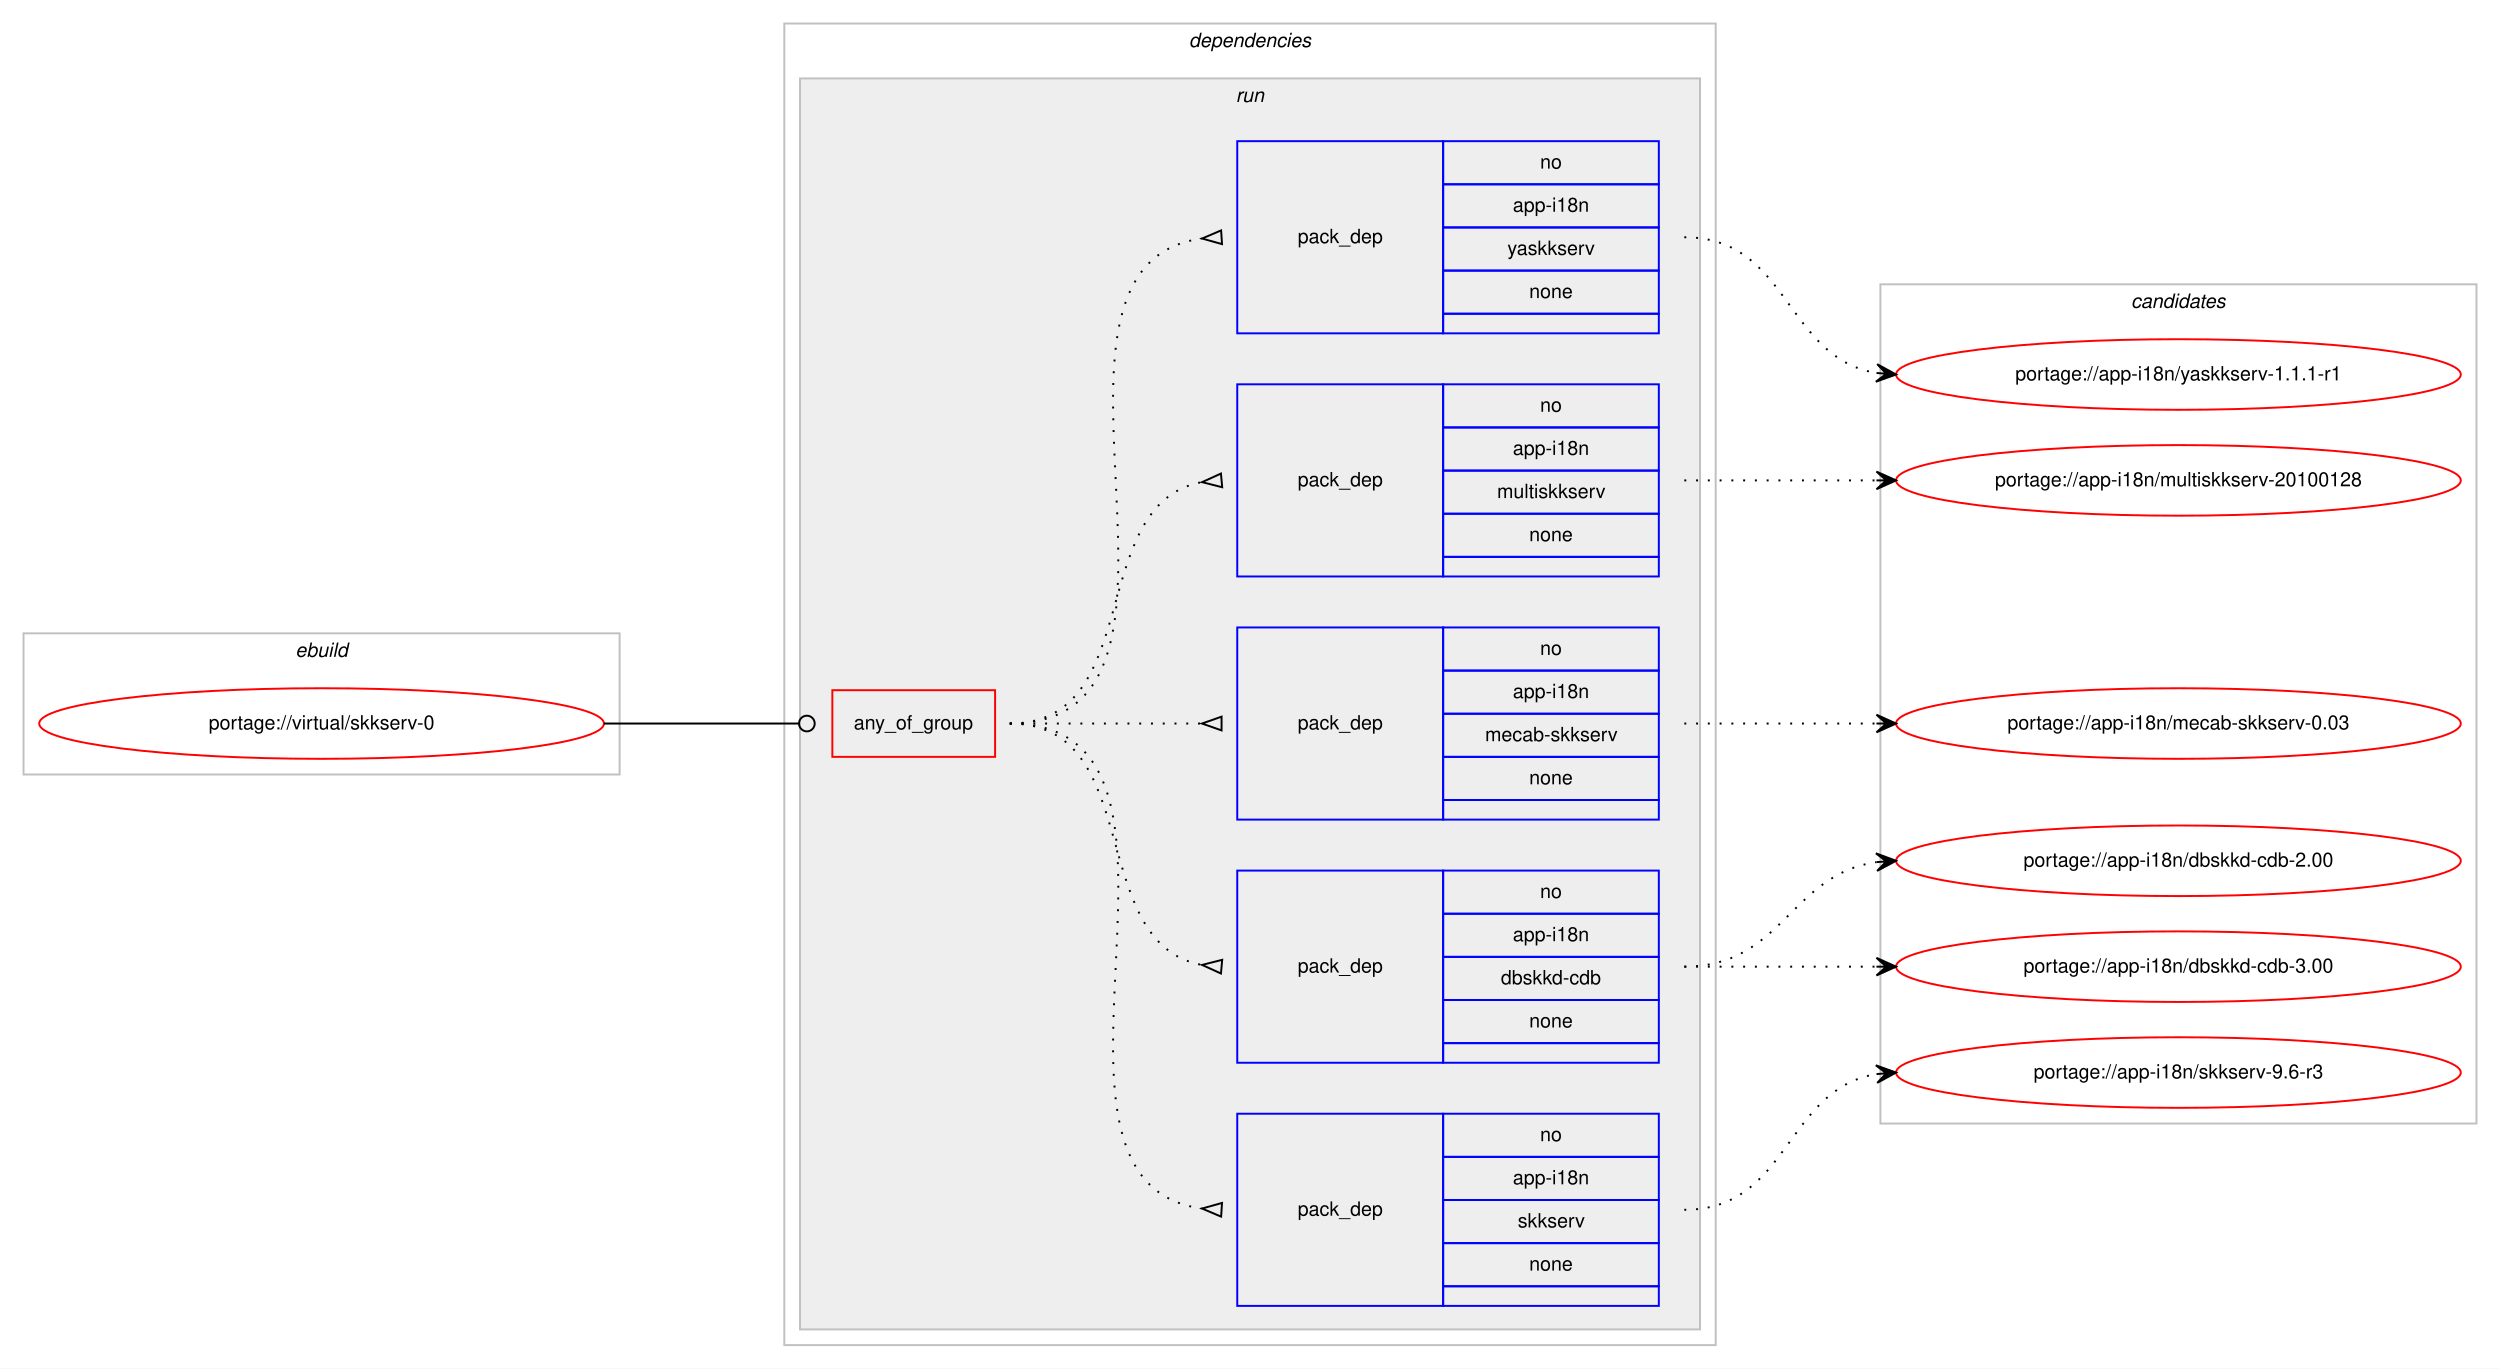
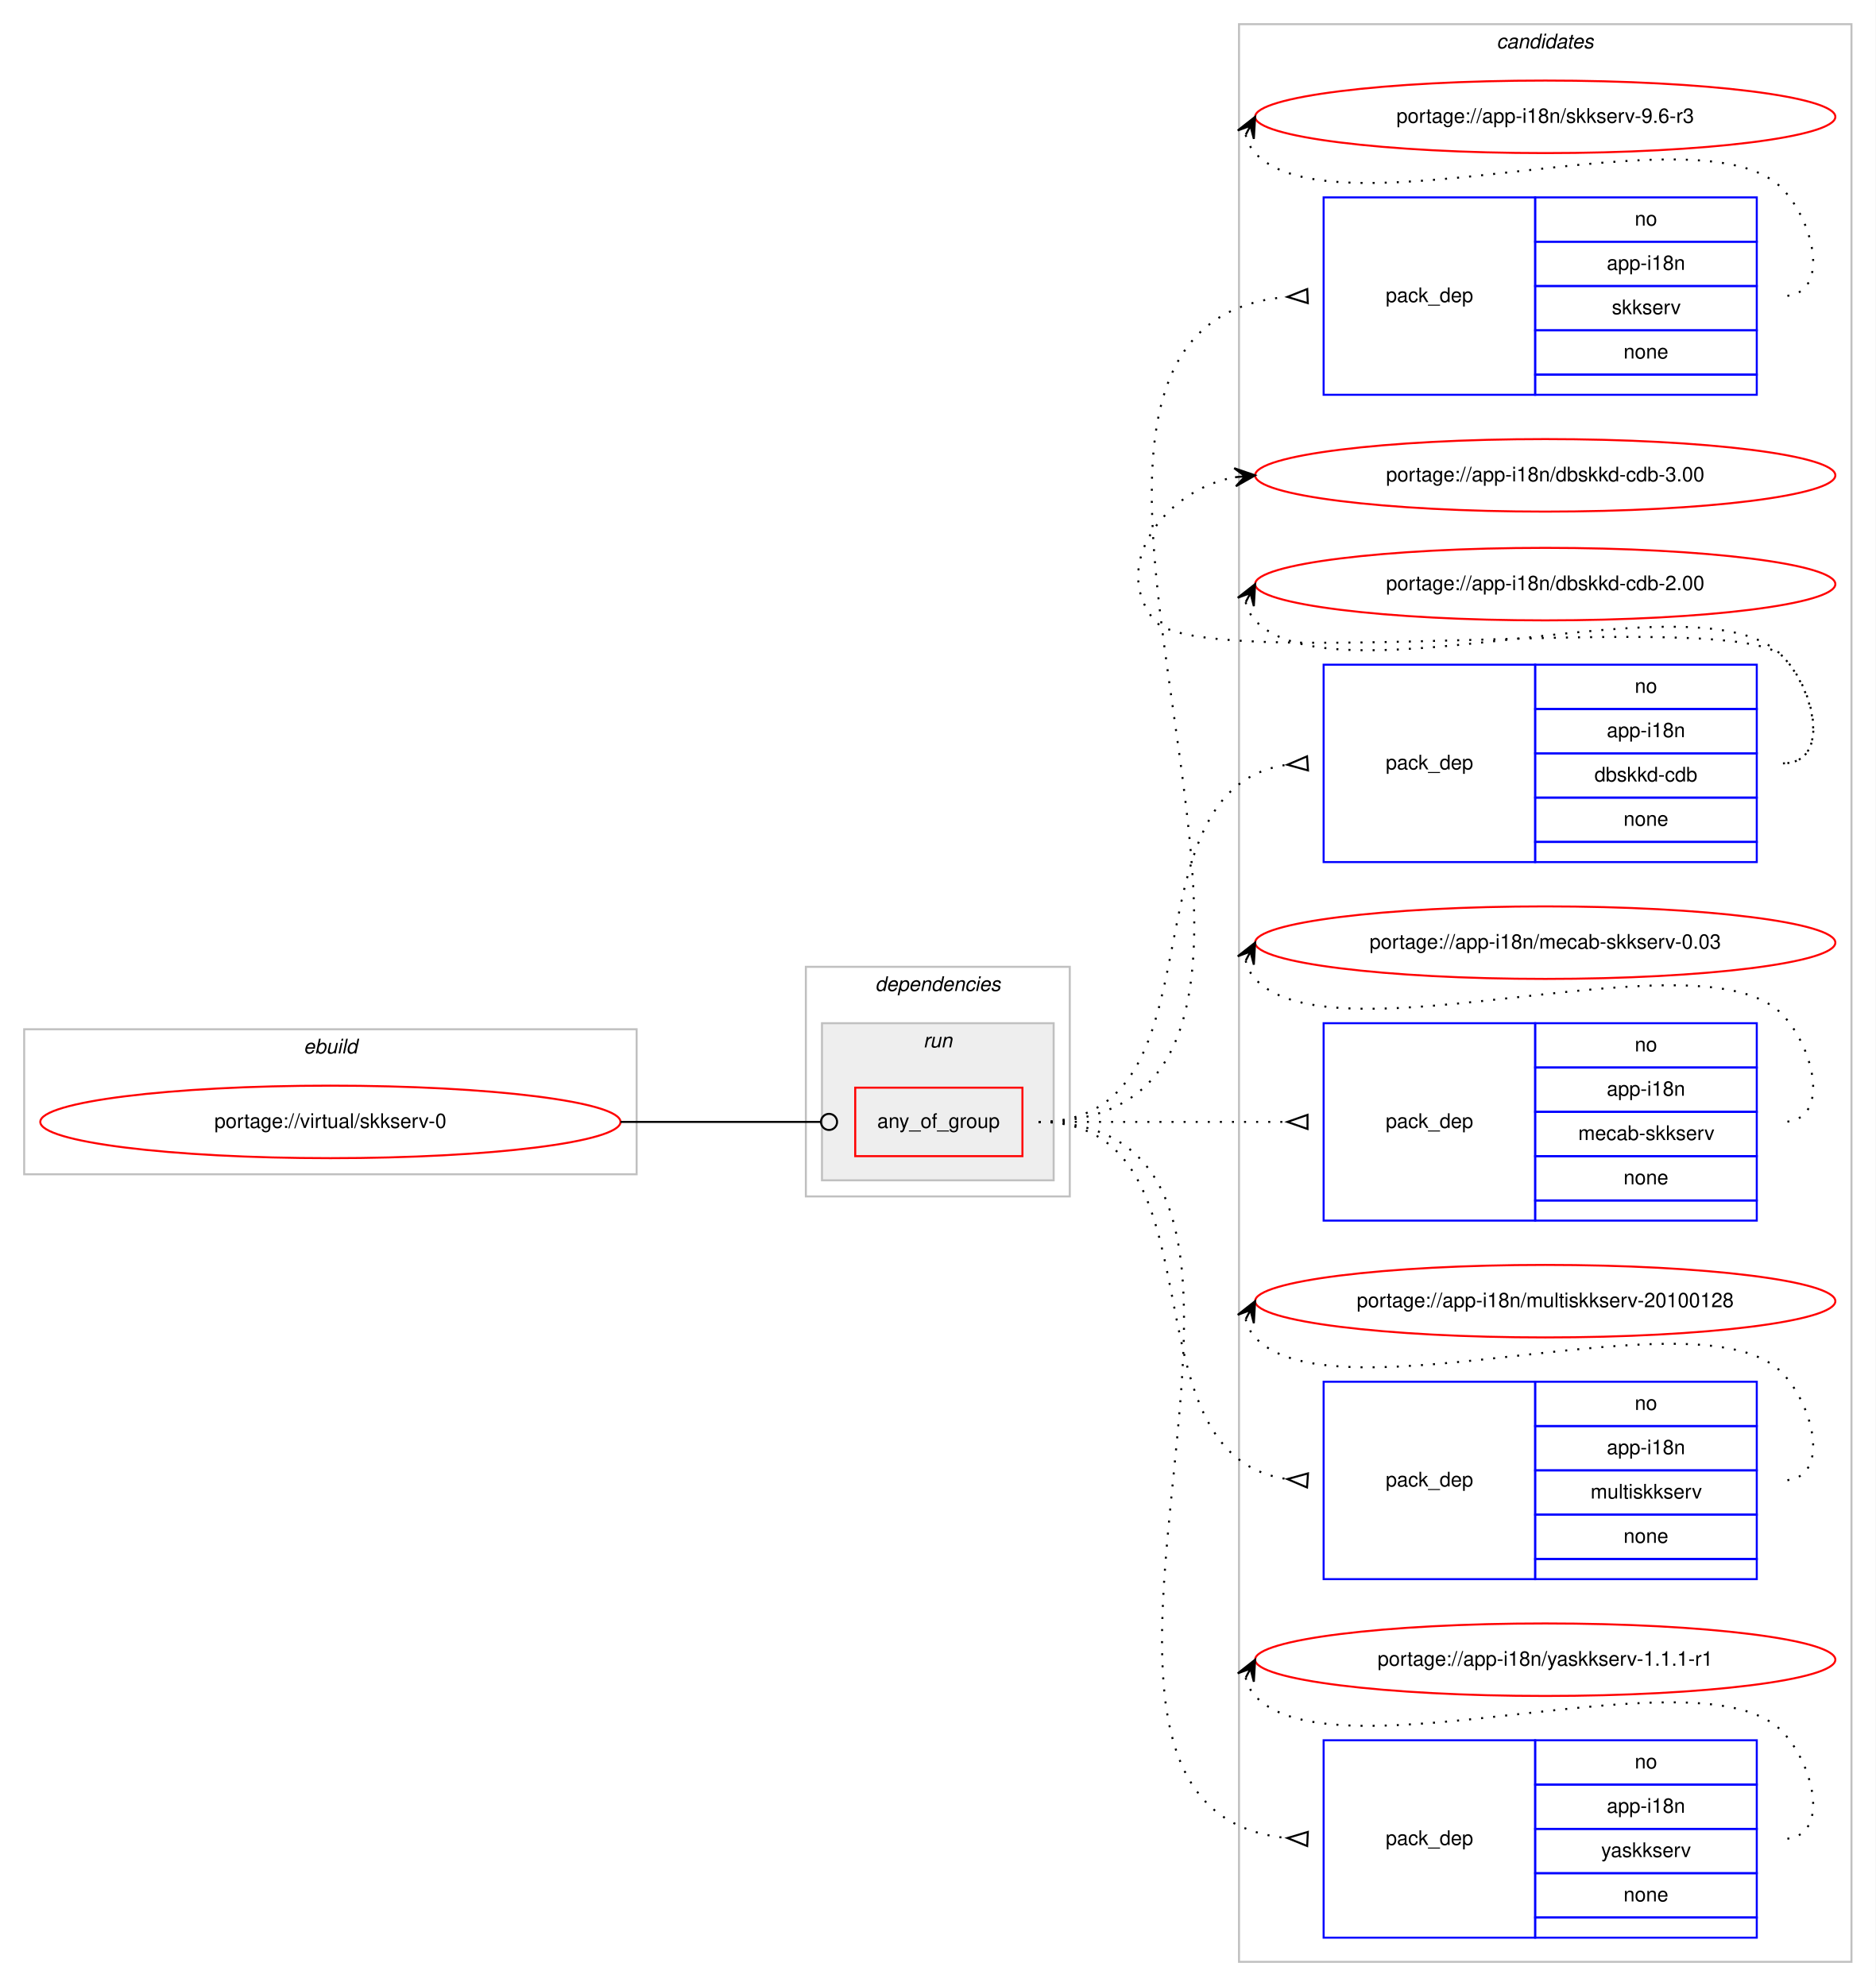
- <svg xmlns="http://www.w3.org/2000/svg" xmlns:xlink="http://www.w3.org/1999/xlink" width="1275pt" height="698pt" viewBox="0.00 0.00 1275.00 698.00">
-   <g id="graph0" class="graph" transform="scale(1 1) rotate(0) translate(4 694)">
-     <polygon fill="#ffffff" stroke="transparent" points="-4,4 -4,-694 1271,-694 1271,4 -4,4" />
+ <svg xmlns="http://www.w3.org/2000/svg" xmlns:xlink="http://www.w3.org/1999/xlink" width="931pt" height="986pt" viewBox="0.00 0.00 931.00 986.00">
+   <g id="graph0" class="graph" transform="scale(1 1) rotate(0) translate(4 982)">
+     <polygon fill="#ffffff" stroke="transparent" points="-4,4 -4,-982 927,-982 927,4 -4,4" />
+     <g id="clust12" class="cluster">
+       <polygon fill="none" stroke="#c0c0c0" points="611,-8 611,-970 915,-970 915,-8 611,-8" />
+       <text text-anchor="start" x="738.824" y="-958" font-family="Helvetica,sans-Serif" font-style="italic" font-size="10.00" fill="#000000">candidates</text>
+     </g>
    <g id="clust1" class="cluster">
-       <polygon fill="none" stroke="#c0c0c0" points="8,-299 8,-371 312,-371 312,-299 8,-299" />
-       <text text-anchor="start" x="146.663" y="-359" font-family="Helvetica,sans-Serif" font-style="italic" font-size="10.00" fill="#000000">ebuild</text>
+       <polygon fill="none" stroke="#c0c0c0" points="8,-399 8,-471 312,-471 312,-399 8,-399" />
+       <text text-anchor="start" x="146.663" y="-459" font-family="Helvetica,sans-Serif" font-style="italic" font-size="10.00" fill="#000000">ebuild</text>
    </g>
    <g id="clust2" class="cluster">
-       <polygon fill="none" stroke="#c0c0c0" points="396,-8 396,-682 871,-682 871,-8 396,-8" />
-       <text text-anchor="start" x="602.375" y="-670" font-family="Helvetica,sans-Serif" font-style="italic" font-size="10.00" fill="#000000">dependencies</text>
+       <polygon fill="none" stroke="#c0c0c0" points="396,-388 396,-502 527,-502 527,-388 396,-388" />
+       <text text-anchor="start" x="430.375" y="-490" font-family="Helvetica,sans-Serif" font-style="italic" font-size="10.00" fill="#000000">dependencies</text>
    </g>
    <g id="clust5" class="cluster">
-       <polygon fill="#eeeeee" stroke="#c0c0c0" points="404,-16 404,-654 863,-654 863,-16 404,-16" />
-       <text text-anchor="start" x="626.277" y="-642" font-family="Helvetica,sans-Serif" font-style="italic" font-size="10.00" fill="#000000">run</text>
-     </g>
-     <g id="clust12" class="cluster">
-       <polygon fill="none" stroke="#c0c0c0" points="955,-121 955,-549 1259,-549 1259,-121 955,-121" />
-       <text text-anchor="start" x="1082.824" y="-537" font-family="Helvetica,sans-Serif" font-style="italic" font-size="10.00" fill="#000000">candidates</text>
+       <polygon fill="#eeeeee" stroke="#c0c0c0" points="404,-396 404,-474 519,-474 519,-396 404,-396" />
+       <text text-anchor="start" x="454.276" y="-462" font-family="Helvetica,sans-Serif" font-style="italic" font-size="10.00" fill="#000000">run</text>
    </g>
    <g id="node1" class="node">
      <g id="a_node1">
        <a xlink:href="../virtual/skkserv-0.svg" xlink:title="portage://virtual/skkserv-0">
-           <ellipse fill="none" stroke="#ff0000" cx="160" cy="-325" rx="144" ry="18" />
-           <text text-anchor="middle" x="160" y="-322" font-family="Helvetica,sans-Serif" font-size="10.00" fill="#000000">portage://virtual/skkserv-0</text>
+           <ellipse fill="none" stroke="#ff0000" cx="160" cy="-425" rx="144" ry="18" />
+           <text text-anchor="middle" x="160" y="-422" font-family="Helvetica,sans-Serif" font-size="10.00" fill="#000000">portage://virtual/skkserv-0</text>
        </a>
      </g>
    </g>
    <g id="node2" class="node">
-       <polygon fill="none" stroke="#ff0000" points="420.5,-308 420.5,-342 503.5,-342 503.5,-308 420.5,-308" />
-       <text text-anchor="start" x="431.43" y="-322" font-family="Helvetica,sans-Serif" font-size="10.00" fill="#000000">any_of_group</text>
+       <polygon fill="none" stroke="#ff0000" points="420.5,-408 420.5,-442 503.5,-442 503.5,-408 420.5,-408" />
+       <text text-anchor="start" x="431.43" y="-422" font-family="Helvetica,sans-Serif" font-size="10.00" fill="#000000">any_of_group</text>
    </g>
    <g id="edge6" class="edge">
-       <path fill="none" stroke="#000000" d="M304,-325C348.978,-325 362.2,-325 403.456,-325" />
-       <ellipse fill="none" stroke="#000000" cx="407.5" cy="-325" rx="4" ry="4" />
+       <path fill="none" stroke="#000000" d="M304,-425C348.978,-425 362.2,-425 403.456,-425" />
+       <ellipse fill="none" stroke="#000000" cx="407.5" cy="-425" rx="4" ry="4" />
    </g>
    <g id="node3" class="node">
-       <polygon fill="none" stroke="#0000ff" points="627,-28 627,-126 732,-126 732,-28 627,-28" />
-       <text text-anchor="start" x="657.823" y="-74" font-family="Helvetica,sans-Serif" font-size="10.00" fill="#000000">pack_dep</text>
-       <polygon fill="none" stroke="#0000ff" points="732,-104 732,-126 842,-126 842,-104 732,-104" />
-       <text text-anchor="start" x="781.441" y="-112" font-family="Helvetica,sans-Serif" font-size="10.00" fill="#000000">no</text>
-       <polygon fill="none" stroke="#0000ff" points="732,-82 732,-104 842,-104 842,-82 732,-82" />
-       <text text-anchor="start" x="767.549" y="-90" font-family="Helvetica,sans-Serif" font-size="10.00" fill="#000000">app-i18n</text>
-       <polygon fill="none" stroke="#0000ff" points="732,-60 732,-82 842,-82 842,-60 732,-60" />
-       <text text-anchor="start" x="770.056" y="-68" font-family="Helvetica,sans-Serif" font-size="10.00" fill="#000000">skkserv</text>
-       <polygon fill="none" stroke="#0000ff" points="732,-38 732,-60 842,-60 842,-38 732,-38" />
-       <text text-anchor="start" x="775.882" y="-46" font-family="Helvetica,sans-Serif" font-size="10.00" fill="#000000">none</text>
-       <polygon fill="none" stroke="#0000ff" points="732,-28 732,-38 842,-38 842,-28 732,-28" />
+       <polygon fill="none" stroke="#0000ff" points="653,-786 653,-884 758,-884 758,-786 653,-786" />
+       <text text-anchor="start" x="683.823" y="-832" font-family="Helvetica,sans-Serif" font-size="10.00" fill="#000000">pack_dep</text>
+       <polygon fill="none" stroke="#0000ff" points="758,-862 758,-884 868,-884 868,-862 758,-862" />
+       <text text-anchor="start" x="807.441" y="-870" font-family="Helvetica,sans-Serif" font-size="10.00" fill="#000000">no</text>
+       <polygon fill="none" stroke="#0000ff" points="758,-840 758,-862 868,-862 868,-840 758,-840" />
+       <text text-anchor="start" x="793.549" y="-848" font-family="Helvetica,sans-Serif" font-size="10.00" fill="#000000">app-i18n</text>
+       <polygon fill="none" stroke="#0000ff" points="758,-818 758,-840 868,-840 868,-818 758,-818" />
+       <text text-anchor="start" x="796.056" y="-826" font-family="Helvetica,sans-Serif" font-size="10.00" fill="#000000">skkserv</text>
+       <polygon fill="none" stroke="#0000ff" points="758,-796 758,-818 868,-818 868,-796 758,-796" />
+       <text text-anchor="start" x="801.882" y="-804" font-family="Helvetica,sans-Serif" font-size="10.00" fill="#000000">none</text>
+       <polygon fill="none" stroke="#0000ff" points="758,-786 758,-796 868,-796 868,-786 758,-786" />
    </g>
    <g id="edge1" class="edge">
-       <path fill="none" stroke="#000000" stroke-dasharray="1,5" d="M511,-325C627.581,-325 506.567,-91.788 608.762,-77.668" />
-       <polygon fill="none" stroke="#000000" points="619.228,-80.493 609.021,-77.651 618.772,-73.507 619.228,-80.493" />
+       <path fill="none" stroke="#000000" stroke-dasharray="1,5" d="M511.5,-425C699.583,-425 462.478,-819.926 634.783,-834.582" />
+       <polygon fill="none" stroke="#000000" points="644.857,-838.497 635.008,-834.591 645.143,-831.503 644.857,-838.497" />
    </g>
    <g id="node4" class="node">
-       <polygon fill="none" stroke="#0000ff" points="627,-152 627,-250 732,-250 732,-152 627,-152" />
-       <text text-anchor="start" x="657.823" y="-198" font-family="Helvetica,sans-Serif" font-size="10.00" fill="#000000">pack_dep</text>
-       <polygon fill="none" stroke="#0000ff" points="732,-228 732,-250 842,-250 842,-228 732,-228" />
-       <text text-anchor="start" x="781.441" y="-236" font-family="Helvetica,sans-Serif" font-size="10.00" fill="#000000">no</text>
-       <polygon fill="none" stroke="#0000ff" points="732,-206 732,-228 842,-228 842,-206 732,-206" />
-       <text text-anchor="start" x="767.549" y="-214" font-family="Helvetica,sans-Serif" font-size="10.00" fill="#000000">app-i18n</text>
-       <polygon fill="none" stroke="#0000ff" points="732,-184 732,-206 842,-206 842,-184 732,-184" />
-       <text text-anchor="start" x="761.438" y="-192" font-family="Helvetica,sans-Serif" font-size="10.00" fill="#000000">dbskkd-cdb</text>
-       <polygon fill="none" stroke="#0000ff" points="732,-162 732,-184 842,-184 842,-162 732,-162" />
-       <text text-anchor="start" x="775.882" y="-170" font-family="Helvetica,sans-Serif" font-size="10.00" fill="#000000">none</text>
-       <polygon fill="none" stroke="#0000ff" points="732,-152 732,-162 842,-162 842,-152 732,-152" />
+       <polygon fill="none" stroke="#0000ff" points="653,-554 653,-652 758,-652 758,-554 653,-554" />
+       <text text-anchor="start" x="683.823" y="-600" font-family="Helvetica,sans-Serif" font-size="10.00" fill="#000000">pack_dep</text>
+       <polygon fill="none" stroke="#0000ff" points="758,-630 758,-652 868,-652 868,-630 758,-630" />
+       <text text-anchor="start" x="807.441" y="-638" font-family="Helvetica,sans-Serif" font-size="10.00" fill="#000000">no</text>
+       <polygon fill="none" stroke="#0000ff" points="758,-608 758,-630 868,-630 868,-608 758,-608" />
+       <text text-anchor="start" x="793.549" y="-616" font-family="Helvetica,sans-Serif" font-size="10.00" fill="#000000">app-i18n</text>
+       <polygon fill="none" stroke="#0000ff" points="758,-586 758,-608 868,-608 868,-586 758,-586" />
+       <text text-anchor="start" x="787.438" y="-594" font-family="Helvetica,sans-Serif" font-size="10.00" fill="#000000">dbskkd-cdb</text>
+       <polygon fill="none" stroke="#0000ff" points="758,-564 758,-586 868,-586 868,-564 758,-564" />
+       <text text-anchor="start" x="801.882" y="-572" font-family="Helvetica,sans-Serif" font-size="10.00" fill="#000000">none</text>
+       <polygon fill="none" stroke="#0000ff" points="758,-554 758,-564 868,-564 868,-554 758,-554" />
    </g>
    <g id="edge2" class="edge">
-       <path fill="none" stroke="#000000" stroke-dasharray="1,5" d="M511,-325C580.372,-325 549.506,-213.274 608.698,-201.927" />
-       <polygon fill="none" stroke="#000000" points="619.314,-204.486 609.04,-201.896 618.686,-197.514 619.314,-204.486" />
+       <path fill="none" stroke="#000000" stroke-dasharray="1,5" d="M511.5,-425C606.816,-425 550.543,-590.369 634.904,-602.32" />
+       <polygon fill="none" stroke="#000000" points="644.765,-606.492 635.023,-602.327 645.235,-599.508 644.765,-606.492" />
    </g>
    <g id="node5" class="node">
-       <polygon fill="none" stroke="#0000ff" points="627,-276 627,-374 732,-374 732,-276 627,-276" />
-       <text text-anchor="start" x="657.823" y="-322" font-family="Helvetica,sans-Serif" font-size="10.00" fill="#000000">pack_dep</text>
-       <polygon fill="none" stroke="#0000ff" points="732,-352 732,-374 842,-374 842,-352 732,-352" />
-       <text text-anchor="start" x="781.441" y="-360" font-family="Helvetica,sans-Serif" font-size="10.00" fill="#000000">no</text>
-       <polygon fill="none" stroke="#0000ff" points="732,-330 732,-352 842,-352 842,-330 732,-330" />
-       <text text-anchor="start" x="767.549" y="-338" font-family="Helvetica,sans-Serif" font-size="10.00" fill="#000000">app-i18n</text>
-       <polygon fill="none" stroke="#0000ff" points="732,-308 732,-330 842,-330 842,-308 732,-308" />
-       <text text-anchor="start" x="753.389" y="-316" font-family="Helvetica,sans-Serif" font-size="10.00" fill="#000000">mecab-skkserv</text>
-       <polygon fill="none" stroke="#0000ff" points="732,-286 732,-308 842,-308 842,-286 732,-286" />
-       <text text-anchor="start" x="775.882" y="-294" font-family="Helvetica,sans-Serif" font-size="10.00" fill="#000000">none</text>
-       <polygon fill="none" stroke="#0000ff" points="732,-276 732,-286 842,-286 842,-276 732,-276" />
+       <polygon fill="none" stroke="#0000ff" points="653,-376 653,-474 758,-474 758,-376 653,-376" />
+       <text text-anchor="start" x="683.823" y="-422" font-family="Helvetica,sans-Serif" font-size="10.00" fill="#000000">pack_dep</text>
+       <polygon fill="none" stroke="#0000ff" points="758,-452 758,-474 868,-474 868,-452 758,-452" />
+       <text text-anchor="start" x="807.441" y="-460" font-family="Helvetica,sans-Serif" font-size="10.00" fill="#000000">no</text>
+       <polygon fill="none" stroke="#0000ff" points="758,-430 758,-452 868,-452 868,-430 758,-430" />
+       <text text-anchor="start" x="793.549" y="-438" font-family="Helvetica,sans-Serif" font-size="10.00" fill="#000000">app-i18n</text>
+       <polygon fill="none" stroke="#0000ff" points="758,-408 758,-430 868,-430 868,-408 758,-408" />
+       <text text-anchor="start" x="779.389" y="-416" font-family="Helvetica,sans-Serif" font-size="10.00" fill="#000000">mecab-skkserv</text>
+       <polygon fill="none" stroke="#0000ff" points="758,-386 758,-408 868,-408 868,-386 758,-386" />
+       <text text-anchor="start" x="801.882" y="-394" font-family="Helvetica,sans-Serif" font-size="10.00" fill="#000000">none</text>
+       <polygon fill="none" stroke="#0000ff" points="758,-376 758,-386 868,-386 868,-376 758,-376" />
    </g>
    <g id="edge3" class="edge">
-       <path fill="none" stroke="#000000" stroke-dasharray="1,5" d="M511,-325C555.438,-325 569.02,-325 608.878,-325" />
-       <polygon fill="none" stroke="#000000" points="619,-328.5 609,-325 619,-321.5 619,-328.5" />
+       <path fill="none" stroke="#000000" stroke-dasharray="1,5" d="M511.5,-425C567.241,-425 583.707,-425 634.692,-425" />
+       <polygon fill="none" stroke="#000000" points="645,-428.5 635,-425 645,-421.5 645,-428.5" />
    </g>
    <g id="node6" class="node">
-       <polygon fill="none" stroke="#0000ff" points="627,-400 627,-498 732,-498 732,-400 627,-400" />
-       <text text-anchor="start" x="657.823" y="-446" font-family="Helvetica,sans-Serif" font-size="10.00" fill="#000000">pack_dep</text>
-       <polygon fill="none" stroke="#0000ff" points="732,-476 732,-498 842,-498 842,-476 732,-476" />
-       <text text-anchor="start" x="781.441" y="-484" font-family="Helvetica,sans-Serif" font-size="10.00" fill="#000000">no</text>
-       <polygon fill="none" stroke="#0000ff" points="732,-454 732,-476 842,-476 842,-454 732,-454" />
-       <text text-anchor="start" x="767.549" y="-462" font-family="Helvetica,sans-Serif" font-size="10.00" fill="#000000">app-i18n</text>
-       <polygon fill="none" stroke="#0000ff" points="732,-432 732,-454 842,-454 842,-432 732,-432" />
-       <text text-anchor="start" x="759.504" y="-440" font-family="Helvetica,sans-Serif" font-size="10.00" fill="#000000">multiskkserv</text>
-       <polygon fill="none" stroke="#0000ff" points="732,-410 732,-432 842,-432 842,-410 732,-410" />
-       <text text-anchor="start" x="775.882" y="-418" font-family="Helvetica,sans-Serif" font-size="10.00" fill="#000000">none</text>
-       <polygon fill="none" stroke="#0000ff" points="732,-400 732,-410 842,-410 842,-400 732,-400" />
+       <polygon fill="none" stroke="#0000ff" points="653,-198 653,-296 758,-296 758,-198 653,-198" />
+       <text text-anchor="start" x="683.823" y="-244" font-family="Helvetica,sans-Serif" font-size="10.00" fill="#000000">pack_dep</text>
+       <polygon fill="none" stroke="#0000ff" points="758,-274 758,-296 868,-296 868,-274 758,-274" />
+       <text text-anchor="start" x="807.441" y="-282" font-family="Helvetica,sans-Serif" font-size="10.00" fill="#000000">no</text>
+       <polygon fill="none" stroke="#0000ff" points="758,-252 758,-274 868,-274 868,-252 758,-252" />
+       <text text-anchor="start" x="793.549" y="-260" font-family="Helvetica,sans-Serif" font-size="10.00" fill="#000000">app-i18n</text>
+       <polygon fill="none" stroke="#0000ff" points="758,-230 758,-252 868,-252 868,-230 758,-230" />
+       <text text-anchor="start" x="785.504" y="-238" font-family="Helvetica,sans-Serif" font-size="10.00" fill="#000000">multiskkserv</text>
+       <polygon fill="none" stroke="#0000ff" points="758,-208 758,-230 868,-230 868,-208 758,-208" />
+       <text text-anchor="start" x="801.882" y="-216" font-family="Helvetica,sans-Serif" font-size="10.00" fill="#000000">none</text>
+       <polygon fill="none" stroke="#0000ff" points="758,-198 758,-208 868,-208 868,-198 758,-198" />
    </g>
    <g id="edge4" class="edge">
-       <path fill="none" stroke="#000000" stroke-dasharray="1,5" d="M511,-325C580.372,-325 549.506,-436.726 608.698,-448.073" />
-       <polygon fill="none" stroke="#000000" points="618.686,-452.486 609.04,-448.104 619.314,-445.514 618.686,-452.486" />
+       <path fill="none" stroke="#000000" stroke-dasharray="1,5" d="M511.5,-425C606.816,-425 550.543,-259.631 634.904,-247.68" />
+       <polygon fill="none" stroke="#000000" points="645.235,-250.492 635.023,-247.673 644.765,-243.508 645.235,-250.492" />
    </g>
    <g id="node7" class="node">
-       <polygon fill="none" stroke="#0000ff" points="627,-524 627,-622 732,-622 732,-524 627,-524" />
-       <text text-anchor="start" x="657.823" y="-570" font-family="Helvetica,sans-Serif" font-size="10.00" fill="#000000">pack_dep</text>
-       <polygon fill="none" stroke="#0000ff" points="732,-600 732,-622 842,-622 842,-600 732,-600" />
-       <text text-anchor="start" x="781.441" y="-608" font-family="Helvetica,sans-Serif" font-size="10.00" fill="#000000">no</text>
-       <polygon fill="none" stroke="#0000ff" points="732,-578 732,-600 842,-600 842,-578 732,-578" />
-       <text text-anchor="start" x="767.549" y="-586" font-family="Helvetica,sans-Serif" font-size="10.00" fill="#000000">app-i18n</text>
-       <polygon fill="none" stroke="#0000ff" points="732,-556 732,-578 842,-578 842,-556 732,-556" />
-       <text text-anchor="start" x="764.777" y="-564" font-family="Helvetica,sans-Serif" font-size="10.00" fill="#000000">yaskkserv</text>
-       <polygon fill="none" stroke="#0000ff" points="732,-534 732,-556 842,-556 842,-534 732,-534" />
-       <text text-anchor="start" x="775.882" y="-542" font-family="Helvetica,sans-Serif" font-size="10.00" fill="#000000">none</text>
-       <polygon fill="none" stroke="#0000ff" points="732,-524 732,-534 842,-534 842,-524 732,-524" />
+       <polygon fill="none" stroke="#0000ff" points="653,-20 653,-118 758,-118 758,-20 653,-20" />
+       <text text-anchor="start" x="683.823" y="-66" font-family="Helvetica,sans-Serif" font-size="10.00" fill="#000000">pack_dep</text>
+       <polygon fill="none" stroke="#0000ff" points="758,-96 758,-118 868,-118 868,-96 758,-96" />
+       <text text-anchor="start" x="807.441" y="-104" font-family="Helvetica,sans-Serif" font-size="10.00" fill="#000000">no</text>
+       <polygon fill="none" stroke="#0000ff" points="758,-74 758,-96 868,-96 868,-74 758,-74" />
+       <text text-anchor="start" x="793.549" y="-82" font-family="Helvetica,sans-Serif" font-size="10.00" fill="#000000">app-i18n</text>
+       <polygon fill="none" stroke="#0000ff" points="758,-52 758,-74 868,-74 868,-52 758,-52" />
+       <text text-anchor="start" x="790.777" y="-60" font-family="Helvetica,sans-Serif" font-size="10.00" fill="#000000">yaskkserv</text>
+       <polygon fill="none" stroke="#0000ff" points="758,-30 758,-52 868,-52 868,-30 758,-30" />
+       <text text-anchor="start" x="801.882" y="-38" font-family="Helvetica,sans-Serif" font-size="10.00" fill="#000000">none</text>
+       <polygon fill="none" stroke="#0000ff" points="758,-20 758,-30 868,-30 868,-20 758,-20" />
    </g>
    <g id="edge5" class="edge">
-       <path fill="none" stroke="#000000" stroke-dasharray="1,5" d="M511,-325C627.581,-325 506.567,-558.212 608.762,-572.332" />
-       <polygon fill="none" stroke="#000000" points="618.772,-576.493 609.021,-572.349 619.228,-569.507 618.772,-576.493" />
+       <path fill="none" stroke="#000000" stroke-dasharray="1,5" d="M511.5,-425C676.851,-425 484.632,-84.133 634.618,-69.486" />
+       <polygon fill="none" stroke="#000000" points="645.164,-72.496 635.011,-69.468 644.836,-65.504 645.164,-72.496" />
    </g>
    <g id="node8" class="node">
      <g id="a_node8">
        <a xlink:href="../app-i18n/skkserv-9.6-r3.svg" xlink:title="portage://app-i18n/skkserv-9.6-r3">
-           <ellipse fill="none" stroke="#ff0000" cx="1107" cy="-147" rx="144" ry="18" />
-           <text text-anchor="middle" x="1107" y="-144" font-family="Helvetica,sans-Serif" font-size="10.00" fill="#000000">portage://app-i18n/skkserv-9.6-r3</text>
+           <ellipse fill="none" stroke="#ff0000" cx="763" cy="-924" rx="144" ry="18" />
+           <text text-anchor="middle" x="763" y="-921" font-family="Helvetica,sans-Serif" font-size="10.00" fill="#000000">portage://app-i18n/skkserv-9.6-r3</text>
        </a>
      </g>
    </g>
    <g id="edge7" class="edge">
-       <path fill="none" stroke="#000000" stroke-dasharray="1,5" d="M855,-77C908.625,-77 906.351,-138.523 952.989,-146.214" />
-       <polygon fill="#000000" stroke="#000000" points="963,-147 952.678,-150.703 958.015,-146.608 953.031,-146.217 953.031,-146.217 953.031,-146.217 958.015,-146.608 953.383,-141.731 963,-147 963,-147" />
+       <path fill="none" stroke="#000000" stroke-dasharray="1,5" d="M614.303,-915.011C615.046,-911.792 616.782,-908.375 619,-906 658.827,-863.343 841.173,-930.657 881,-888 897.075,-870.782 904.556,-835 881,-835" />
+       <polygon fill="#000000" stroke="#000000" points="619,-924 610.38,-917.221 616.684,-919.569 614.368,-915.137 614.368,-915.137 614.368,-915.137 616.684,-919.569 618.357,-913.053 619,-924 619,-924" />
    </g>
    <g id="node9" class="node">
      <g id="a_node9">
        <a xlink:href="../app-i18n/dbskkd-cdb-3.00.svg" xlink:title="portage://app-i18n/dbskkd-cdb-3.00">
-           <ellipse fill="none" stroke="#ff0000" cx="1107" cy="-201" rx="144" ry="18" />
-           <text text-anchor="middle" x="1107" y="-198" font-family="Helvetica,sans-Serif" font-size="10.00" fill="#000000">portage://app-i18n/dbskkd-cdb-3.00</text>
+           <ellipse fill="none" stroke="#ff0000" cx="763" cy="-746" rx="144" ry="18" />
+           <text text-anchor="middle" x="763" y="-743" font-family="Helvetica,sans-Serif" font-size="10.00" fill="#000000">portage://app-i18n/dbskkd-cdb-3.00</text>
        </a>
      </g>
    </g>
    <g id="edge8" class="edge">
-       <path fill="none" stroke="#000000" stroke-dasharray="1,5" d="M855,-201C899.438,-201 913.02,-201 952.878,-201" />
-       <polygon fill="#000000" stroke="#000000" points="963,-201 953,-205.5 958,-201 953,-201 953,-201 953,-201 958,-201 953,-196.5 963,-201 963,-201" />
+       <path fill="none" stroke="#000000" stroke-dasharray="1,5" d="M881,-603C904.556,-603 897.376,-639.068 881,-656 856.859,-680.959 590.83,-646.996 569,-674 546.708,-701.575 574.14,-738.599 608.623,-745.029" />
+       <polygon fill="#000000" stroke="#000000" points="619,-746 608.624,-749.548 614.022,-745.534 609.043,-745.068 609.043,-745.068 609.043,-745.068 614.022,-745.534 609.463,-740.587 619,-746 619,-746" />
    </g>
    <g id="node10" class="node">
      <g id="a_node10">
        <a xlink:href="../app-i18n/dbskkd-cdb-2.00.svg" xlink:title="portage://app-i18n/dbskkd-cdb-2.00">
-           <ellipse fill="none" stroke="#ff0000" cx="1107" cy="-255" rx="144" ry="18" />
-           <text text-anchor="middle" x="1107" y="-252" font-family="Helvetica,sans-Serif" font-size="10.00" fill="#000000">portage://app-i18n/dbskkd-cdb-2.00</text>
+           <ellipse fill="none" stroke="#ff0000" cx="763" cy="-692" rx="144" ry="18" />
+           <text text-anchor="middle" x="763" y="-689" font-family="Helvetica,sans-Serif" font-size="10.00" fill="#000000">portage://app-i18n/dbskkd-cdb-2.00</text>
        </a>
      </g>
    </g>
    <g id="edge9" class="edge">
-       <path fill="none" stroke="#000000" stroke-dasharray="1,5" d="M855,-201C905.102,-201 909.012,-248.066 952.979,-254.317" />
-       <polygon fill="#000000" stroke="#000000" points="963,-255 952.717,-258.81 958.012,-254.66 953.023,-254.32 953.023,-254.32 953.023,-254.32 958.012,-254.66 953.329,-249.831 963,-255 963,-255" />
+       <path fill="none" stroke="#000000" stroke-dasharray="1,5" d="M614.303,-683.011C615.046,-679.792 616.782,-676.375 619,-674 658.827,-631.343 841.173,-698.657 881,-656 897.075,-638.782 904.556,-603 881,-603" />
+       <polygon fill="#000000" stroke="#000000" points="619,-692 610.38,-685.221 616.684,-687.569 614.368,-683.137 614.368,-683.137 614.368,-683.137 616.684,-687.569 618.357,-681.053 619,-692 619,-692" />
    </g>
    <g id="node11" class="node">
      <g id="a_node11">
        <a xlink:href="../app-i18n/mecab-skkserv-0.03.svg" xlink:title="portage://app-i18n/mecab-skkserv-0.03">
-           <ellipse fill="none" stroke="#ff0000" cx="1107" cy="-325" rx="144" ry="18" />
-           <text text-anchor="middle" x="1107" y="-322" font-family="Helvetica,sans-Serif" font-size="10.00" fill="#000000">portage://app-i18n/mecab-skkserv-0.03</text>
+           <ellipse fill="none" stroke="#ff0000" cx="763" cy="-514" rx="144" ry="18" />
+           <text text-anchor="middle" x="763" y="-511" font-family="Helvetica,sans-Serif" font-size="10.00" fill="#000000">portage://app-i18n/mecab-skkserv-0.03</text>
        </a>
      </g>
    </g>
    <g id="edge10" class="edge">
-       <path fill="none" stroke="#000000" stroke-dasharray="1,5" d="M855,-325C899.438,-325 913.02,-325 952.878,-325" />
-       <polygon fill="#000000" stroke="#000000" points="963,-325 953,-329.5 958,-325 953,-325 953,-325 953,-325 958,-325 953,-320.5 963,-325 963,-325" />
+       <path fill="none" stroke="#000000" stroke-dasharray="1,5" d="M614.303,-505.011C615.046,-501.792 616.782,-498.375 619,-496 658.827,-453.343 841.173,-520.657 881,-478 897.075,-460.782 904.556,-425 881,-425" />
+       <polygon fill="#000000" stroke="#000000" points="619,-514 610.38,-507.221 616.684,-509.569 614.368,-505.137 614.368,-505.137 614.368,-505.137 616.684,-509.569 618.357,-503.053 619,-514 619,-514" />
    </g>
    <g id="node12" class="node">
      <g id="a_node12">
        <a xlink:href="../app-i18n/multiskkserv-20100128.svg" xlink:title="portage://app-i18n/multiskkserv-20100128">
-           <ellipse fill="none" stroke="#ff0000" cx="1107" cy="-449" rx="144" ry="18" />
-           <text text-anchor="middle" x="1107" y="-446" font-family="Helvetica,sans-Serif" font-size="10.00" fill="#000000">portage://app-i18n/multiskkserv-20100128</text>
+           <ellipse fill="none" stroke="#ff0000" cx="763" cy="-336" rx="144" ry="18" />
+           <text text-anchor="middle" x="763" y="-333" font-family="Helvetica,sans-Serif" font-size="10.00" fill="#000000">portage://app-i18n/multiskkserv-20100128</text>
        </a>
      </g>
    </g>
    <g id="edge11" class="edge">
-       <path fill="none" stroke="#000000" stroke-dasharray="1,5" d="M855,-449C899.438,-449 913.02,-449 952.878,-449" />
-       <polygon fill="#000000" stroke="#000000" points="963,-449 953,-453.5 958,-449 953,-449 953,-449 953,-449 958,-449 953,-444.5 963,-449 963,-449" />
+       <path fill="none" stroke="#000000" stroke-dasharray="1,5" d="M614.303,-327.011C615.046,-323.792 616.782,-320.375 619,-318 658.827,-275.343 841.173,-342.657 881,-300 897.075,-282.782 904.556,-247 881,-247" />
+       <polygon fill="#000000" stroke="#000000" points="619,-336 610.38,-329.221 616.684,-331.569 614.368,-327.137 614.368,-327.137 614.368,-327.137 616.684,-331.569 618.357,-325.053 619,-336 619,-336" />
    </g>
    <g id="node13" class="node">
      <g id="a_node13">
        <a xlink:href="../app-i18n/yaskkserv-1.1.1-r1.svg" xlink:title="portage://app-i18n/yaskkserv-1.1.1-r1">
-           <ellipse fill="none" stroke="#ff0000" cx="1107" cy="-503" rx="144" ry="18" />
-           <text text-anchor="middle" x="1107" y="-500" font-family="Helvetica,sans-Serif" font-size="10.00" fill="#000000">portage://app-i18n/yaskkserv-1.1.1-r1</text>
+           <ellipse fill="none" stroke="#ff0000" cx="763" cy="-158" rx="144" ry="18" />
+           <text text-anchor="middle" x="763" y="-155" font-family="Helvetica,sans-Serif" font-size="10.00" fill="#000000">portage://app-i18n/yaskkserv-1.1.1-r1</text>
        </a>
      </g>
    </g>
    <g id="edge12" class="edge">
-       <path fill="none" stroke="#000000" stroke-dasharray="1,5" d="M855,-573C908.625,-573 906.351,-511.477 952.989,-503.786" />
-       <polygon fill="#000000" stroke="#000000" points="963,-503 953.383,-508.269 958.015,-503.392 953.031,-503.783 953.031,-503.783 953.031,-503.783 958.015,-503.392 952.678,-499.297 963,-503 963,-503" />
+       <path fill="none" stroke="#000000" stroke-dasharray="1,5" d="M614.303,-149.011C615.046,-145.792 616.782,-142.375 619,-140 658.827,-97.343 841.173,-164.657 881,-122 897.075,-104.782 904.556,-69 881,-69" />
+       <polygon fill="#000000" stroke="#000000" points="619,-158 610.38,-151.221 616.684,-153.569 614.368,-149.137 614.368,-149.137 614.368,-149.137 616.684,-153.569 618.357,-147.053 619,-158 619,-158" />
    </g>
  </g>
</svg>
